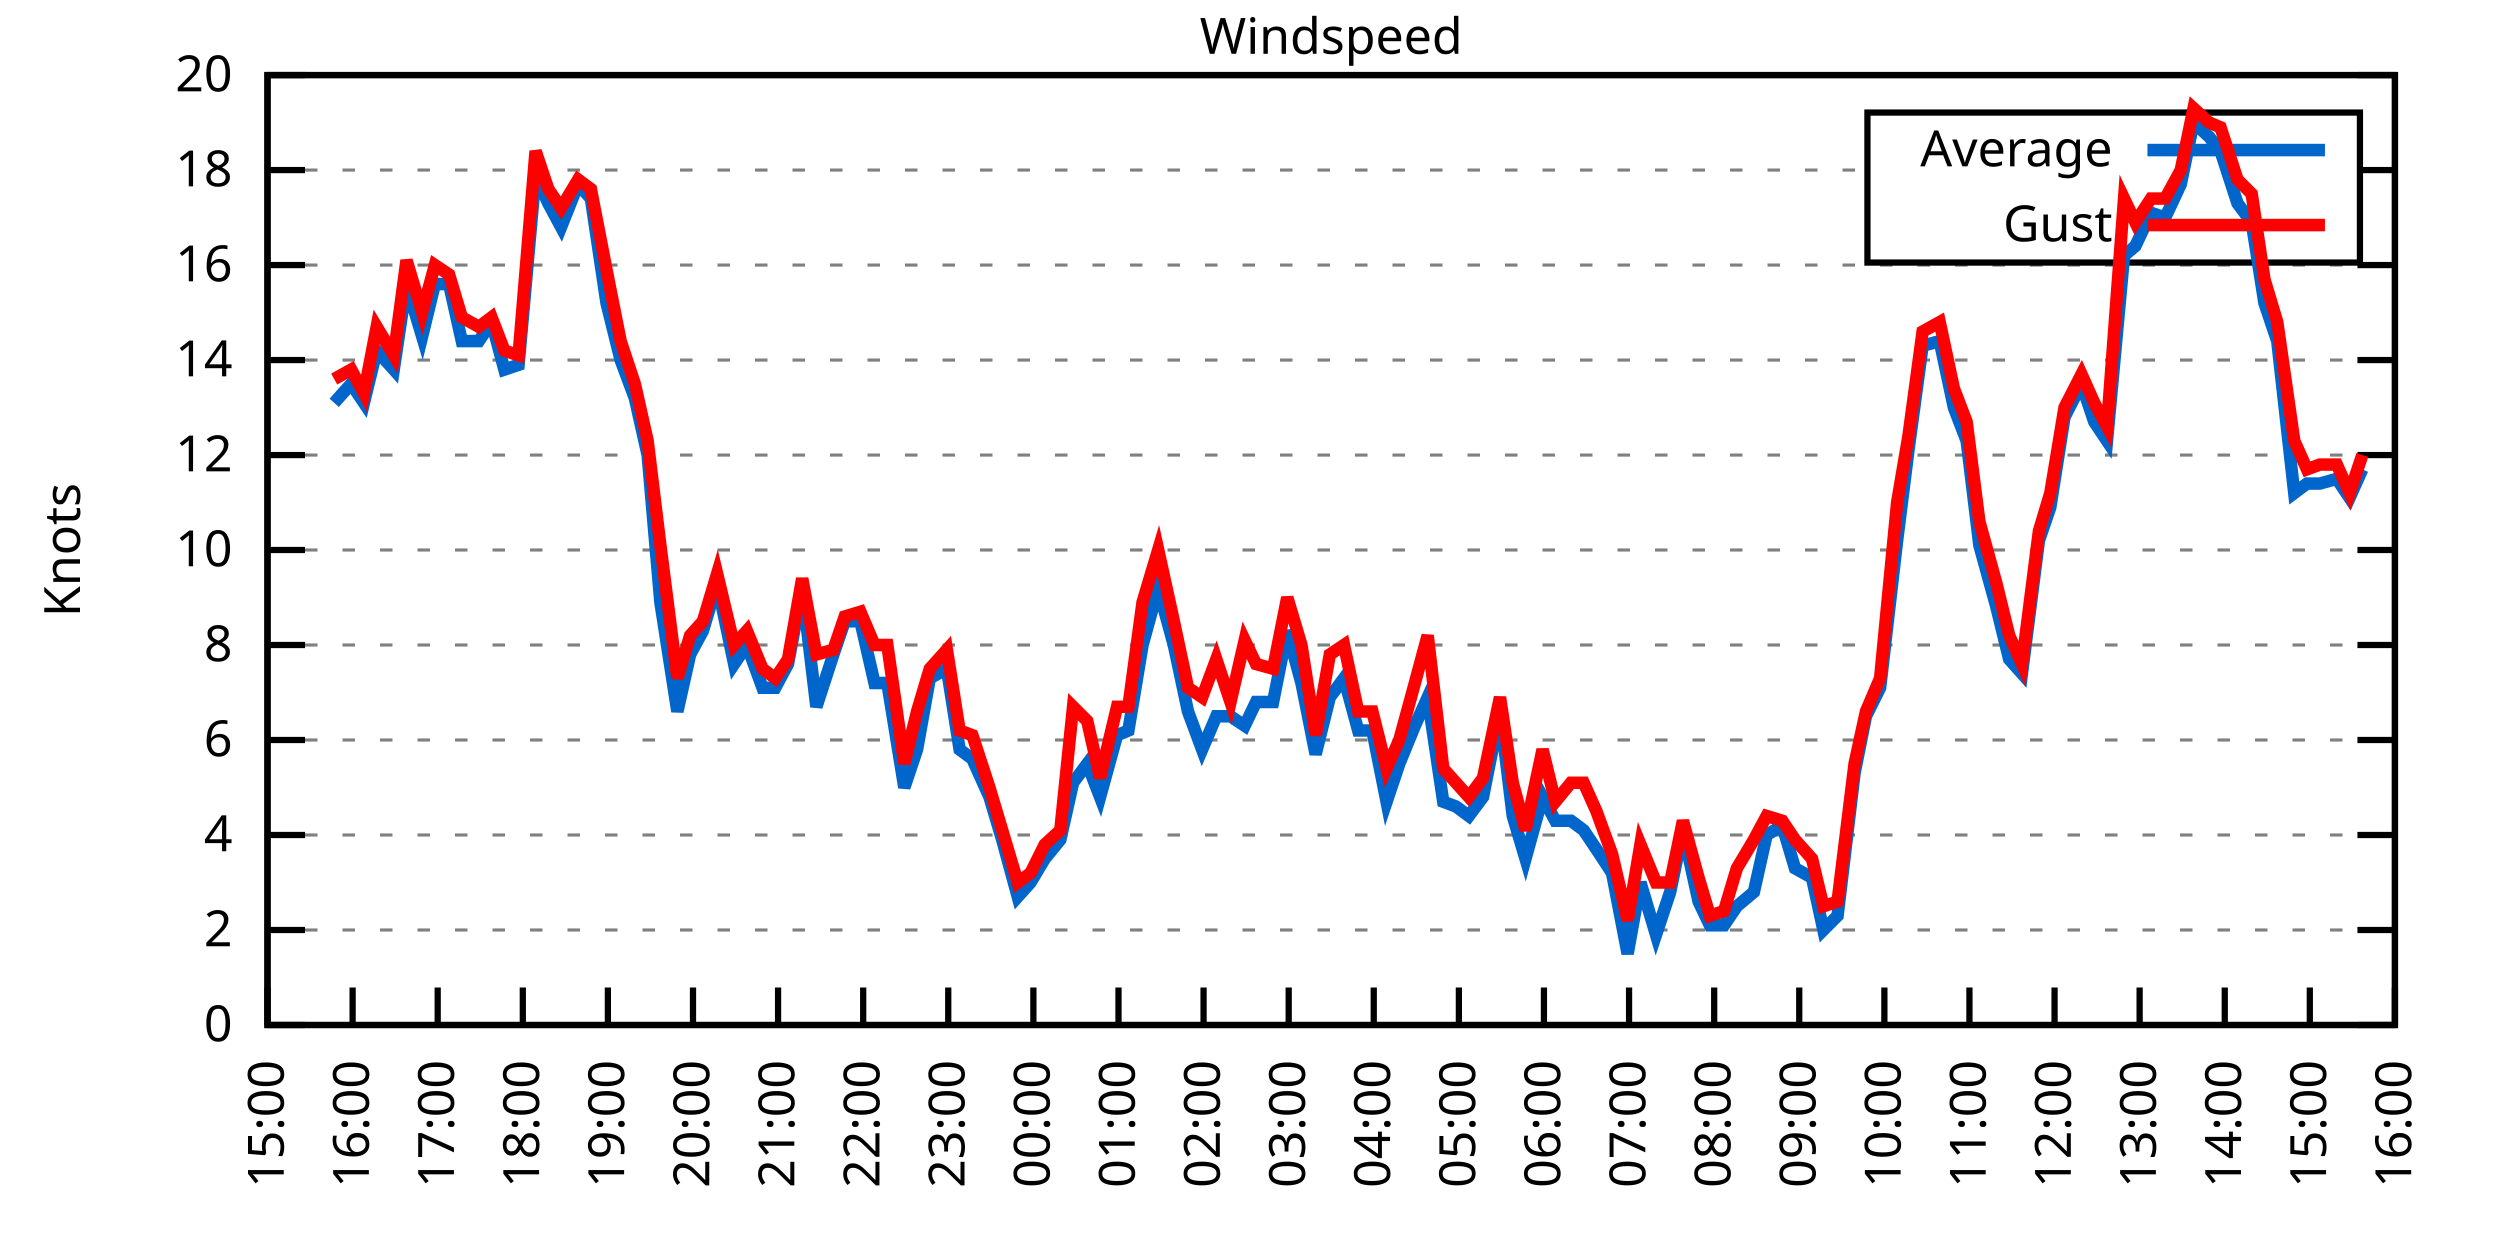
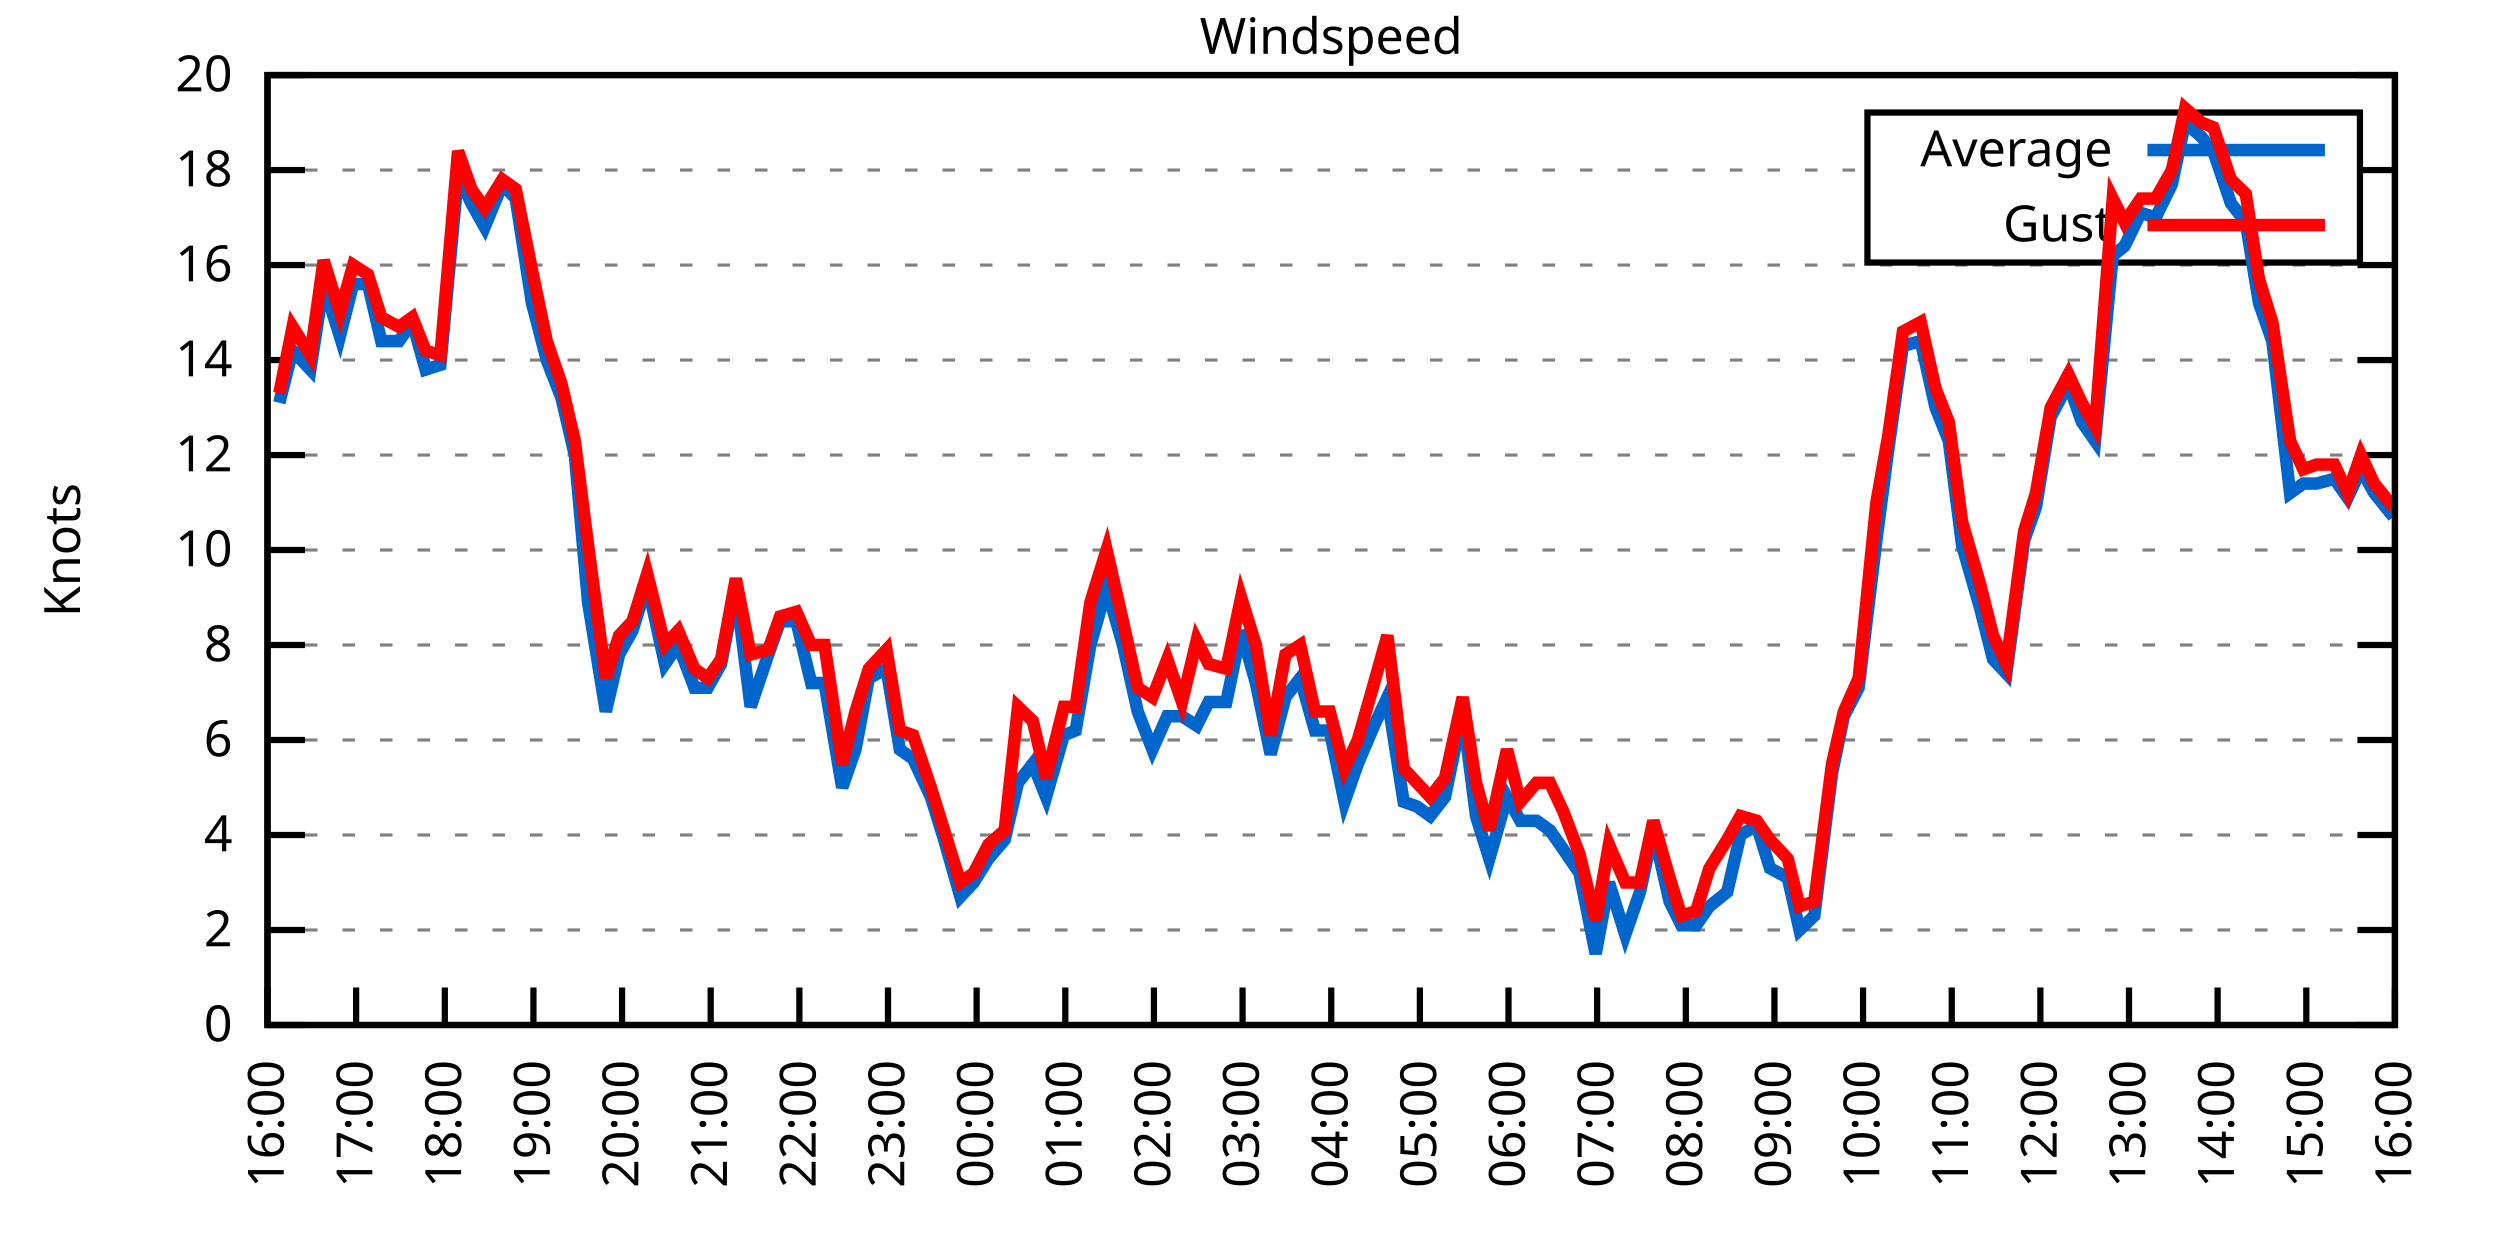
<svg xmlns="http://www.w3.org/2000/svg" xmlns:xlink="http://www.w3.org/1999/xlink" width="400" height="200" viewBox="0 0 400 200">
  <g id="gnuplot_canvas">
    <rect x="0" y="0" width="400" height="200" fill="none" />
    <defs>
      <circle id="gpDot" r="0.5" stroke-width="0.5" stroke="currentColor" />
      <path id="gpPt0" stroke-width="0.333" stroke="currentColor" d="M-1,0 h2 M0,-1 v2" />
      <path id="gpPt1" stroke-width="0.333" stroke="currentColor" d="M-1,-1 L1,1 M1,-1 L-1,1" />
      <path id="gpPt2" stroke-width="0.333" stroke="currentColor" d="M-1,0 L1,0 M0,-1 L0,1 M-1,-1 L1,1 M-1,1 L1,-1" />
      <rect id="gpPt3" stroke-width="0.333" stroke="currentColor" x="-1" y="-1" width="2" height="2" />
      <rect id="gpPt4" stroke-width="0.333" stroke="currentColor" fill="currentColor" x="-1" y="-1" width="2" height="2" />
      <circle id="gpPt5" stroke-width="0.333" stroke="currentColor" cx="0" cy="0" r="1" />
      <use xlink:href="#gpPt5" id="gpPt6" fill="currentColor" stroke="none" />
      <path id="gpPt7" stroke-width="0.333" stroke="currentColor" d="M0,-1.33 L-1.33,0.67 L1.33,0.67 z" />
      <use xlink:href="#gpPt7" id="gpPt8" fill="currentColor" stroke="none" />
      <use xlink:href="#gpPt7" id="gpPt9" stroke="currentColor" transform="rotate(180)" />
      <use xlink:href="#gpPt9" id="gpPt10" fill="currentColor" stroke="none" />
      <use xlink:href="#gpPt3" id="gpPt11" stroke="currentColor" transform="rotate(45)" />
      <use xlink:href="#gpPt11" id="gpPt12" fill="currentColor" stroke="none" />
      <path id="gpPt13" stroke-width="0.333" stroke="currentColor" d="M0,1.330 L1.265,0.411 L0.782,-1.067 L-0.782,-1.076 L-1.265,0.411 z" />
      <use xlink:href="#gpPt13" id="gpPt14" fill="currentColor" stroke="none" />
      <filter id="textbox" filterUnits="objectBoundingBox" x="0" y="0" height="1" width="1">
        <feFlood flood-color="white" flood-opacity="1" result="bgnd" />
        <feComposite in="SourceGraphic" in2="bgnd" operator="atop" />
      </filter>
      <filter id="greybox" filterUnits="objectBoundingBox" x="0" y="0" height="1" width="1">
        <feFlood flood-color="lightgrey" flood-opacity="1" result="grey" />
        <feComposite in="SourceGraphic" in2="grey" operator="atop" />
      </filter>
    </defs>
    <g fill="none" color="white" stroke="currentColor" stroke-width="1.00" stroke-linecap="butt" stroke-linejoin="miter">
</g>
    <g fill="none" color="black" stroke="currentColor" stroke-width="1.00" stroke-linecap="butt" stroke-linejoin="miter">
      <g stroke="none" shape-rendering="crispEdges">
        <polygon fill="rgb(255, 255, 255)" points="42.80,164.00 383.18,164.00 383.18,12.02 42.80,12.02 " />
      </g>
    </g>
    <g fill="none" color="black" stroke="currentColor" stroke-width="1.00" stroke-linecap="butt" stroke-linejoin="miter">
</g>
    <g fill="none" color="black" stroke="black" stroke-width="0.50" stroke-linecap="butt" stroke-linejoin="miter">
</g>
    <g fill="none" color="gray" stroke="currentColor" stroke-width="0.50" stroke-linecap="butt" stroke-linejoin="miter">
      <path stroke="gray" stroke-dasharray="2,4" class="gridline" d="M42.80,164.00 L383.19,164.00  " />
    </g>
    <g fill="none" color="gray" stroke="gray" stroke-width="1.00" stroke-linecap="butt" stroke-linejoin="miter">
</g>
    <g fill="none" color="black" stroke="currentColor" stroke-width="1.00" stroke-linecap="butt" stroke-linejoin="miter">
      <path stroke="black" d="M42.80,164.00 L48.80,164.00 M383.19,164.00 L377.19,164.00  " />
      <g transform="translate(37.20,166.60)" stroke="none" fill="black" font-family="Sans" font-size="8.00" text-anchor="end">
        <text>
          <tspan font-family="Sans"> 0</tspan>
        </text>
      </g>
    </g>
    <g fill="none" color="black" stroke="currentColor" stroke-width="1.00" stroke-linecap="butt" stroke-linejoin="miter">
</g>
    <g fill="none" color="black" stroke="black" stroke-width="0.50" stroke-linecap="butt" stroke-linejoin="miter">
</g>
    <g fill="none" color="gray" stroke="currentColor" stroke-width="0.50" stroke-linecap="butt" stroke-linejoin="miter">
      <path stroke="gray" stroke-dasharray="2,4" class="gridline" d="M42.80,148.80 L383.19,148.80  " />
    </g>
    <g fill="none" color="gray" stroke="gray" stroke-width="1.00" stroke-linecap="butt" stroke-linejoin="miter">
</g>
    <g fill="none" color="black" stroke="currentColor" stroke-width="1.00" stroke-linecap="butt" stroke-linejoin="miter">
      <path stroke="black" d="M42.80,148.80 L48.80,148.80 M383.19,148.80 L377.19,148.80  " />
      <g transform="translate(37.20,151.40)" stroke="none" fill="black" font-family="Sans" font-size="8.00" text-anchor="end">
        <text>
          <tspan font-family="Sans"> 2</tspan>
        </text>
      </g>
    </g>
    <g fill="none" color="black" stroke="currentColor" stroke-width="1.00" stroke-linecap="butt" stroke-linejoin="miter">
</g>
    <g fill="none" color="black" stroke="black" stroke-width="0.50" stroke-linecap="butt" stroke-linejoin="miter">
</g>
    <g fill="none" color="gray" stroke="currentColor" stroke-width="0.50" stroke-linecap="butt" stroke-linejoin="miter">
      <path stroke="gray" stroke-dasharray="2,4" class="gridline" d="M42.80,133.60 L383.19,133.60  " />
    </g>
    <g fill="none" color="gray" stroke="gray" stroke-width="1.00" stroke-linecap="butt" stroke-linejoin="miter">
</g>
    <g fill="none" color="black" stroke="currentColor" stroke-width="1.00" stroke-linecap="butt" stroke-linejoin="miter">
      <path stroke="black" d="M42.80,133.60 L48.80,133.60 M383.19,133.60 L377.19,133.60  " />
      <g transform="translate(37.20,136.20)" stroke="none" fill="black" font-family="Sans" font-size="8.00" text-anchor="end">
        <text>
          <tspan font-family="Sans"> 4</tspan>
        </text>
      </g>
    </g>
    <g fill="none" color="black" stroke="currentColor" stroke-width="1.00" stroke-linecap="butt" stroke-linejoin="miter">
</g>
    <g fill="none" color="black" stroke="black" stroke-width="0.50" stroke-linecap="butt" stroke-linejoin="miter">
</g>
    <g fill="none" color="gray" stroke="currentColor" stroke-width="0.50" stroke-linecap="butt" stroke-linejoin="miter">
      <path stroke="gray" stroke-dasharray="2,4" class="gridline" d="M42.80,118.40 L383.19,118.40  " />
    </g>
    <g fill="none" color="gray" stroke="gray" stroke-width="1.00" stroke-linecap="butt" stroke-linejoin="miter">
</g>
    <g fill="none" color="black" stroke="currentColor" stroke-width="1.00" stroke-linecap="butt" stroke-linejoin="miter">
      <path stroke="black" d="M42.80,118.40 L48.80,118.40 M383.19,118.40 L377.19,118.40  " />
      <g transform="translate(37.20,121.00)" stroke="none" fill="black" font-family="Sans" font-size="8.00" text-anchor="end">
        <text>
          <tspan font-family="Sans"> 6</tspan>
        </text>
      </g>
    </g>
    <g fill="none" color="black" stroke="currentColor" stroke-width="1.00" stroke-linecap="butt" stroke-linejoin="miter">
</g>
    <g fill="none" color="black" stroke="black" stroke-width="0.50" stroke-linecap="butt" stroke-linejoin="miter">
</g>
    <g fill="none" color="gray" stroke="currentColor" stroke-width="0.50" stroke-linecap="butt" stroke-linejoin="miter">
      <path stroke="gray" stroke-dasharray="2,4" class="gridline" d="M42.80,103.20 L383.19,103.20  " />
    </g>
    <g fill="none" color="gray" stroke="gray" stroke-width="1.00" stroke-linecap="butt" stroke-linejoin="miter">
</g>
    <g fill="none" color="black" stroke="currentColor" stroke-width="1.00" stroke-linecap="butt" stroke-linejoin="miter">
      <path stroke="black" d="M42.80,103.20 L48.80,103.20 M383.19,103.20 L377.19,103.20  " />
      <g transform="translate(37.20,105.80)" stroke="none" fill="black" font-family="Sans" font-size="8.00" text-anchor="end">
        <text>
          <tspan font-family="Sans"> 8</tspan>
        </text>
      </g>
    </g>
    <g fill="none" color="black" stroke="currentColor" stroke-width="1.00" stroke-linecap="butt" stroke-linejoin="miter">
</g>
    <g fill="none" color="black" stroke="black" stroke-width="0.50" stroke-linecap="butt" stroke-linejoin="miter">
</g>
    <g fill="none" color="gray" stroke="currentColor" stroke-width="0.50" stroke-linecap="butt" stroke-linejoin="miter">
      <path stroke="gray" stroke-dasharray="2,4" class="gridline" d="M42.80,88.00 L383.19,88.00  " />
    </g>
    <g fill="none" color="gray" stroke="gray" stroke-width="1.00" stroke-linecap="butt" stroke-linejoin="miter">
</g>
    <g fill="none" color="black" stroke="currentColor" stroke-width="1.00" stroke-linecap="butt" stroke-linejoin="miter">
      <path stroke="black" d="M42.80,88.00 L48.80,88.00 M383.19,88.00 L377.19,88.00  " />
      <g transform="translate(37.20,90.60)" stroke="none" fill="black" font-family="Sans" font-size="8.00" text-anchor="end">
        <text>
          <tspan font-family="Sans"> 10</tspan>
        </text>
      </g>
    </g>
    <g fill="none" color="black" stroke="currentColor" stroke-width="1.00" stroke-linecap="butt" stroke-linejoin="miter">
</g>
    <g fill="none" color="black" stroke="black" stroke-width="0.50" stroke-linecap="butt" stroke-linejoin="miter">
</g>
    <g fill="none" color="gray" stroke="currentColor" stroke-width="0.50" stroke-linecap="butt" stroke-linejoin="miter">
      <path stroke="gray" stroke-dasharray="2,4" class="gridline" d="M42.80,72.81 L383.19,72.81  " />
    </g>
    <g fill="none" color="gray" stroke="gray" stroke-width="1.00" stroke-linecap="butt" stroke-linejoin="miter">
</g>
    <g fill="none" color="black" stroke="currentColor" stroke-width="1.00" stroke-linecap="butt" stroke-linejoin="miter">
      <path stroke="black" d="M42.80,72.81 L48.80,72.81 M383.19,72.81 L377.19,72.81  " />
      <g transform="translate(37.20,75.41)" stroke="none" fill="black" font-family="Sans" font-size="8.00" text-anchor="end">
        <text>
          <tspan font-family="Sans"> 12</tspan>
        </text>
      </g>
    </g>
    <g fill="none" color="black" stroke="currentColor" stroke-width="1.00" stroke-linecap="butt" stroke-linejoin="miter">
</g>
    <g fill="none" color="black" stroke="black" stroke-width="0.50" stroke-linecap="butt" stroke-linejoin="miter">
</g>
    <g fill="none" color="gray" stroke="currentColor" stroke-width="0.50" stroke-linecap="butt" stroke-linejoin="miter">
      <path stroke="gray" stroke-dasharray="2,4" class="gridline" d="M42.80,57.61 L383.19,57.61  " />
    </g>
    <g fill="none" color="gray" stroke="gray" stroke-width="1.00" stroke-linecap="butt" stroke-linejoin="miter">
</g>
    <g fill="none" color="black" stroke="currentColor" stroke-width="1.00" stroke-linecap="butt" stroke-linejoin="miter">
      <path stroke="black" d="M42.80,57.61 L48.80,57.61 M383.19,57.61 L377.19,57.61  " />
      <g transform="translate(37.20,60.21)" stroke="none" fill="black" font-family="Sans" font-size="8.00" text-anchor="end">
        <text>
          <tspan font-family="Sans"> 14</tspan>
        </text>
      </g>
    </g>
    <g fill="none" color="black" stroke="currentColor" stroke-width="1.00" stroke-linecap="butt" stroke-linejoin="miter">
</g>
    <g fill="none" color="black" stroke="black" stroke-width="0.50" stroke-linecap="butt" stroke-linejoin="miter">
</g>
    <g fill="none" color="gray" stroke="currentColor" stroke-width="0.50" stroke-linecap="butt" stroke-linejoin="miter">
      <path stroke="gray" stroke-dasharray="2,4" class="gridline" d="M42.80,42.41 L383.19,42.41  " />
    </g>
    <g fill="none" color="gray" stroke="gray" stroke-width="1.00" stroke-linecap="butt" stroke-linejoin="miter">
</g>
    <g fill="none" color="black" stroke="currentColor" stroke-width="1.00" stroke-linecap="butt" stroke-linejoin="miter">
      <path stroke="black" d="M42.80,42.41 L48.80,42.41 M383.19,42.41 L377.19,42.41  " />
      <g transform="translate(37.20,45.01)" stroke="none" fill="black" font-family="Sans" font-size="8.00" text-anchor="end">
        <text>
          <tspan font-family="Sans"> 16</tspan>
        </text>
      </g>
    </g>
    <g fill="none" color="black" stroke="currentColor" stroke-width="1.00" stroke-linecap="butt" stroke-linejoin="miter">
</g>
    <g fill="none" color="black" stroke="black" stroke-width="0.50" stroke-linecap="butt" stroke-linejoin="miter">
</g>
    <g fill="none" color="gray" stroke="currentColor" stroke-width="0.50" stroke-linecap="butt" stroke-linejoin="miter">
      <path stroke="gray" stroke-dasharray="2,4" class="gridline" d="M42.80,27.21 L298.79,27.21 M377.59,27.21 L383.19,27.21  " />
    </g>
    <g fill="none" color="gray" stroke="gray" stroke-width="1.00" stroke-linecap="butt" stroke-linejoin="miter">
</g>
    <g fill="none" color="black" stroke="currentColor" stroke-width="1.00" stroke-linecap="butt" stroke-linejoin="miter">
      <path stroke="black" d="M42.80,27.21 L48.80,27.21 M383.19,27.21 L377.19,27.21  " />
      <g transform="translate(37.20,29.81)" stroke="none" fill="black" font-family="Sans" font-size="8.00" text-anchor="end">
        <text>
          <tspan font-family="Sans"> 18</tspan>
        </text>
      </g>
    </g>
    <g fill="none" color="black" stroke="currentColor" stroke-width="1.00" stroke-linecap="butt" stroke-linejoin="miter">
</g>
    <g fill="none" color="black" stroke="black" stroke-width="0.50" stroke-linecap="butt" stroke-linejoin="miter">
</g>
    <g fill="none" color="gray" stroke="currentColor" stroke-width="0.50" stroke-linecap="butt" stroke-linejoin="miter">
      <path stroke="gray" stroke-dasharray="2,4" class="gridline" d="M42.80,12.01 L383.19,12.01  " />
    </g>
    <g fill="none" color="gray" stroke="gray" stroke-width="1.00" stroke-linecap="butt" stroke-linejoin="miter">
</g>
    <g fill="none" color="black" stroke="currentColor" stroke-width="1.00" stroke-linecap="butt" stroke-linejoin="miter">
      <path stroke="black" d="M42.80,12.01 L48.80,12.01 M383.19,12.01 L377.19,12.01  " />
      <g transform="translate(37.20,14.61)" stroke="none" fill="black" font-family="Sans" font-size="8.00" text-anchor="end">
        <text>
          <tspan font-family="Sans"> 20</tspan>
        </text>
      </g>
    </g>
    <g fill="none" color="black" stroke="currentColor" stroke-width="1.00" stroke-linecap="butt" stroke-linejoin="miter">
      <path stroke="black" d="M42.80,164.00 L42.80,158.00  " />
      <g transform="translate(45.40,169.60) rotate(270.00)" stroke="none" fill="black" font-family="Sans" font-size="8.00" text-anchor="end">
        <text>
-           <tspan font-family="Sans">15:00</tspan>
-         </text>
-       </g>
-     </g>
-     <g fill="none" color="black" stroke="currentColor" stroke-width="1.00" stroke-linecap="butt" stroke-linejoin="miter">
-       <path stroke="black" d="M56.42,164.00 L56.42,158.00  " />
-       <g transform="translate(59.02,169.60) rotate(270.00)" stroke="none" fill="black" font-family="Sans" font-size="8.00" text-anchor="end">
-         <text>
          <tspan font-family="Sans">16:00</tspan>
        </text>
      </g>
    </g>
    <g fill="none" color="black" stroke="currentColor" stroke-width="1.00" stroke-linecap="butt" stroke-linejoin="miter">
-       <path stroke="black" d="M70.03,164.00 L70.03,158.00  " />
-       <g transform="translate(72.63,169.60) rotate(270.00)" stroke="none" fill="black" font-family="Sans" font-size="8.00" text-anchor="end">
+       <path stroke="black" d="M56.98,164.00 L56.98,158.00  " />
+       <g transform="translate(59.58,169.60) rotate(270.00)" stroke="none" fill="black" font-family="Sans" font-size="8.00" text-anchor="end">
        <text>
          <tspan font-family="Sans">17:00</tspan>
        </text>
      </g>
    </g>
    <g fill="none" color="black" stroke="currentColor" stroke-width="1.00" stroke-linecap="butt" stroke-linejoin="miter">
-       <path stroke="black" d="M83.65,164.00 L83.65,158.00  " />
-       <g transform="translate(86.25,169.60) rotate(270.00)" stroke="none" fill="black" font-family="Sans" font-size="8.00" text-anchor="end">
+       <path stroke="black" d="M71.17,164.00 L71.17,158.00  " />
+       <g transform="translate(73.77,169.60) rotate(270.00)" stroke="none" fill="black" font-family="Sans" font-size="8.00" text-anchor="end">
        <text>
          <tspan font-family="Sans">18:00</tspan>
        </text>
      </g>
    </g>
    <g fill="none" color="black" stroke="currentColor" stroke-width="1.00" stroke-linecap="butt" stroke-linejoin="miter">
-       <path stroke="black" d="M97.26,164.00 L97.26,158.00  " />
-       <g transform="translate(99.86,169.60) rotate(270.00)" stroke="none" fill="black" font-family="Sans" font-size="8.00" text-anchor="end">
+       <path stroke="black" d="M85.35,164.00 L85.35,158.00  " />
+       <g transform="translate(87.95,169.60) rotate(270.00)" stroke="none" fill="black" font-family="Sans" font-size="8.00" text-anchor="end">
        <text>
          <tspan font-family="Sans">19:00</tspan>
        </text>
      </g>
    </g>
    <g fill="none" color="black" stroke="currentColor" stroke-width="1.00" stroke-linecap="butt" stroke-linejoin="miter">
-       <path stroke="black" d="M110.88,164.00 L110.88,158.00  " />
-       <g transform="translate(113.48,169.60) rotate(270.00)" stroke="none" fill="black" font-family="Sans" font-size="8.00" text-anchor="end">
+       <path stroke="black" d="M99.53,164.00 L99.53,158.00  " />
+       <g transform="translate(102.13,169.60) rotate(270.00)" stroke="none" fill="black" font-family="Sans" font-size="8.00" text-anchor="end">
        <text>
          <tspan font-family="Sans">20:00</tspan>
        </text>
      </g>
    </g>
    <g fill="none" color="black" stroke="currentColor" stroke-width="1.00" stroke-linecap="butt" stroke-linejoin="miter">
-       <path stroke="black" d="M124.49,164.00 L124.49,158.00  " />
-       <g transform="translate(127.09,169.60) rotate(270.00)" stroke="none" fill="black" font-family="Sans" font-size="8.00" text-anchor="end">
+       <path stroke="black" d="M113.71,164.00 L113.71,158.00  " />
+       <g transform="translate(116.31,169.60) rotate(270.00)" stroke="none" fill="black" font-family="Sans" font-size="8.00" text-anchor="end">
        <text>
          <tspan font-family="Sans">21:00</tspan>
        </text>
      </g>
    </g>
    <g fill="none" color="black" stroke="currentColor" stroke-width="1.00" stroke-linecap="butt" stroke-linejoin="miter">
-       <path stroke="black" d="M138.11,164.00 L138.11,158.00  " />
-       <g transform="translate(140.71,169.60) rotate(270.00)" stroke="none" fill="black" font-family="Sans" font-size="8.00" text-anchor="end">
+       <path stroke="black" d="M127.90,164.00 L127.90,158.00  " />
+       <g transform="translate(130.50,169.60) rotate(270.00)" stroke="none" fill="black" font-family="Sans" font-size="8.00" text-anchor="end">
        <text>
          <tspan font-family="Sans">22:00</tspan>
        </text>
      </g>
    </g>
    <g fill="none" color="black" stroke="currentColor" stroke-width="1.00" stroke-linecap="butt" stroke-linejoin="miter">
-       <path stroke="black" d="M151.72,164.00 L151.72,158.00  " />
-       <g transform="translate(154.32,169.60) rotate(270.00)" stroke="none" fill="black" font-family="Sans" font-size="8.00" text-anchor="end">
+       <path stroke="black" d="M142.08,164.00 L142.08,158.00  " />
+       <g transform="translate(144.68,169.60) rotate(270.00)" stroke="none" fill="black" font-family="Sans" font-size="8.00" text-anchor="end">
        <text>
          <tspan font-family="Sans">23:00</tspan>
        </text>
      </g>
    </g>
    <g fill="none" color="black" stroke="currentColor" stroke-width="1.00" stroke-linecap="butt" stroke-linejoin="miter">
-       <path stroke="black" d="M165.34,164.00 L165.34,158.00  " />
-       <g transform="translate(167.94,169.60) rotate(270.00)" stroke="none" fill="black" font-family="Sans" font-size="8.00" text-anchor="end">
+       <path stroke="black" d="M156.26,164.00 L156.26,158.00  " />
+       <g transform="translate(158.86,169.60) rotate(270.00)" stroke="none" fill="black" font-family="Sans" font-size="8.00" text-anchor="end">
        <text>
          <tspan font-family="Sans">00:00</tspan>
        </text>
      </g>
    </g>
    <g fill="none" color="black" stroke="currentColor" stroke-width="1.00" stroke-linecap="butt" stroke-linejoin="miter">
-       <path stroke="black" d="M178.96,164.00 L178.96,158.00  " />
-       <g transform="translate(181.56,169.60) rotate(270.00)" stroke="none" fill="black" font-family="Sans" font-size="8.00" text-anchor="end">
+       <path stroke="black" d="M170.45,164.00 L170.45,158.00  " />
+       <g transform="translate(173.05,169.60) rotate(270.00)" stroke="none" fill="black" font-family="Sans" font-size="8.00" text-anchor="end">
        <text>
          <tspan font-family="Sans">01:00</tspan>
        </text>
      </g>
    </g>
    <g fill="none" color="black" stroke="currentColor" stroke-width="1.00" stroke-linecap="butt" stroke-linejoin="miter">
-       <path stroke="black" d="M192.57,164.00 L192.57,158.00  " />
-       <g transform="translate(195.17,169.60) rotate(270.00)" stroke="none" fill="black" font-family="Sans" font-size="8.00" text-anchor="end">
+       <path stroke="black" d="M184.63,164.00 L184.63,158.00  " />
+       <g transform="translate(187.23,169.60) rotate(270.00)" stroke="none" fill="black" font-family="Sans" font-size="8.00" text-anchor="end">
        <text>
          <tspan font-family="Sans">02:00</tspan>
        </text>
      </g>
    </g>
    <g fill="none" color="black" stroke="currentColor" stroke-width="1.00" stroke-linecap="butt" stroke-linejoin="miter">
-       <path stroke="black" d="M206.19,164.00 L206.19,158.00  " />
-       <g transform="translate(208.79,169.60) rotate(270.00)" stroke="none" fill="black" font-family="Sans" font-size="8.00" text-anchor="end">
+       <path stroke="black" d="M198.81,164.00 L198.81,158.00  " />
+       <g transform="translate(201.41,169.60) rotate(270.00)" stroke="none" fill="black" font-family="Sans" font-size="8.00" text-anchor="end">
        <text>
          <tspan font-family="Sans">03:00</tspan>
        </text>
      </g>
    </g>
    <g fill="none" color="black" stroke="currentColor" stroke-width="1.00" stroke-linecap="butt" stroke-linejoin="miter">
-       <path stroke="black" d="M219.80,164.00 L219.80,158.00  " />
-       <g transform="translate(222.40,169.60) rotate(270.00)" stroke="none" fill="black" font-family="Sans" font-size="8.00" text-anchor="end">
+       <path stroke="black" d="M213.00,164.00 L213.00,158.00  " />
+       <g transform="translate(215.60,169.60) rotate(270.00)" stroke="none" fill="black" font-family="Sans" font-size="8.00" text-anchor="end">
        <text>
          <tspan font-family="Sans">04:00</tspan>
        </text>
      </g>
    </g>
    <g fill="none" color="black" stroke="currentColor" stroke-width="1.00" stroke-linecap="butt" stroke-linejoin="miter">
-       <path stroke="black" d="M233.42,164.00 L233.42,158.00  " />
-       <g transform="translate(236.02,169.60) rotate(270.00)" stroke="none" fill="black" font-family="Sans" font-size="8.00" text-anchor="end">
+       <path stroke="black" d="M227.18,164.00 L227.18,158.00  " />
+       <g transform="translate(229.78,169.60) rotate(270.00)" stroke="none" fill="black" font-family="Sans" font-size="8.00" text-anchor="end">
        <text>
          <tspan font-family="Sans">05:00</tspan>
        </text>
      </g>
    </g>
    <g fill="none" color="black" stroke="currentColor" stroke-width="1.00" stroke-linecap="butt" stroke-linejoin="miter">
-       <path stroke="black" d="M247.03,164.00 L247.03,158.00  " />
-       <g transform="translate(249.63,169.60) rotate(270.00)" stroke="none" fill="black" font-family="Sans" font-size="8.00" text-anchor="end">
+       <path stroke="black" d="M241.36,164.00 L241.36,158.00  " />
+       <g transform="translate(243.96,169.60) rotate(270.00)" stroke="none" fill="black" font-family="Sans" font-size="8.00" text-anchor="end">
        <text>
          <tspan font-family="Sans">06:00</tspan>
        </text>
      </g>
    </g>
    <g fill="none" color="black" stroke="currentColor" stroke-width="1.00" stroke-linecap="butt" stroke-linejoin="miter">
-       <path stroke="black" d="M260.65,164.00 L260.65,158.00  " />
-       <g transform="translate(263.25,169.60) rotate(270.00)" stroke="none" fill="black" font-family="Sans" font-size="8.00" text-anchor="end">
+       <path stroke="black" d="M255.54,164.00 L255.54,158.00  " />
+       <g transform="translate(258.14,169.60) rotate(270.00)" stroke="none" fill="black" font-family="Sans" font-size="8.00" text-anchor="end">
        <text>
          <tspan font-family="Sans">07:00</tspan>
        </text>
      </g>
    </g>
    <g fill="none" color="black" stroke="currentColor" stroke-width="1.00" stroke-linecap="butt" stroke-linejoin="miter">
-       <path stroke="black" d="M274.27,164.00 L274.27,158.00  " />
-       <g transform="translate(276.87,169.60) rotate(270.00)" stroke="none" fill="black" font-family="Sans" font-size="8.00" text-anchor="end">
+       <path stroke="black" d="M269.73,164.00 L269.73,158.00  " />
+       <g transform="translate(272.33,169.60) rotate(270.00)" stroke="none" fill="black" font-family="Sans" font-size="8.00" text-anchor="end">
        <text>
          <tspan font-family="Sans">08:00</tspan>
        </text>
      </g>
    </g>
    <g fill="none" color="black" stroke="currentColor" stroke-width="1.00" stroke-linecap="butt" stroke-linejoin="miter">
-       <path stroke="black" d="M287.88,164.00 L287.88,158.00  " />
-       <g transform="translate(290.48,169.60) rotate(270.00)" stroke="none" fill="black" font-family="Sans" font-size="8.00" text-anchor="end">
+       <path stroke="black" d="M283.91,164.00 L283.91,158.00  " />
+       <g transform="translate(286.51,169.60) rotate(270.00)" stroke="none" fill="black" font-family="Sans" font-size="8.00" text-anchor="end">
        <text>
          <tspan font-family="Sans">09:00</tspan>
        </text>
      </g>
    </g>
    <g fill="none" color="black" stroke="currentColor" stroke-width="1.00" stroke-linecap="butt" stroke-linejoin="miter">
-       <path stroke="black" d="M301.50,164.00 L301.50,158.00  " />
-       <g transform="translate(304.10,169.60) rotate(270.00)" stroke="none" fill="black" font-family="Sans" font-size="8.00" text-anchor="end">
+       <path stroke="black" d="M298.09,164.00 L298.09,158.00  " />
+       <g transform="translate(300.69,169.60) rotate(270.00)" stroke="none" fill="black" font-family="Sans" font-size="8.00" text-anchor="end">
        <text>
          <tspan font-family="Sans">10:00</tspan>
        </text>
      </g>
    </g>
    <g fill="none" color="black" stroke="currentColor" stroke-width="1.00" stroke-linecap="butt" stroke-linejoin="miter">
-       <path stroke="black" d="M315.11,164.00 L315.11,158.00  " />
-       <g transform="translate(317.71,169.60) rotate(270.00)" stroke="none" fill="black" font-family="Sans" font-size="8.00" text-anchor="end">
+       <path stroke="black" d="M312.28,164.00 L312.28,158.00  " />
+       <g transform="translate(314.88,169.60) rotate(270.00)" stroke="none" fill="black" font-family="Sans" font-size="8.00" text-anchor="end">
        <text>
          <tspan font-family="Sans">11:00</tspan>
        </text>
      </g>
    </g>
    <g fill="none" color="black" stroke="currentColor" stroke-width="1.00" stroke-linecap="butt" stroke-linejoin="miter">
-       <path stroke="black" d="M328.73,164.00 L328.73,158.00  " />
-       <g transform="translate(331.33,169.60) rotate(270.00)" stroke="none" fill="black" font-family="Sans" font-size="8.00" text-anchor="end">
+       <path stroke="black" d="M326.46,164.00 L326.46,158.00  " />
+       <g transform="translate(329.06,169.60) rotate(270.00)" stroke="none" fill="black" font-family="Sans" font-size="8.00" text-anchor="end">
        <text>
          <tspan font-family="Sans">12:00</tspan>
        </text>
      </g>
    </g>
    <g fill="none" color="black" stroke="currentColor" stroke-width="1.00" stroke-linecap="butt" stroke-linejoin="miter">
-       <path stroke="black" d="M342.34,164.00 L342.34,158.00  " />
-       <g transform="translate(344.94,169.60) rotate(270.00)" stroke="none" fill="black" font-family="Sans" font-size="8.00" text-anchor="end">
+       <path stroke="black" d="M340.64,164.00 L340.64,158.00  " />
+       <g transform="translate(343.24,169.60) rotate(270.00)" stroke="none" fill="black" font-family="Sans" font-size="8.00" text-anchor="end">
        <text>
          <tspan font-family="Sans">13:00</tspan>
        </text>
      </g>
    </g>
    <g fill="none" color="black" stroke="currentColor" stroke-width="1.00" stroke-linecap="butt" stroke-linejoin="miter">
-       <path stroke="black" d="M355.96,164.00 L355.96,158.00  " />
-       <g transform="translate(358.56,169.60) rotate(270.00)" stroke="none" fill="black" font-family="Sans" font-size="8.00" text-anchor="end">
+       <path stroke="black" d="M354.82,164.00 L354.82,158.00  " />
+       <g transform="translate(357.42,169.60) rotate(270.00)" stroke="none" fill="black" font-family="Sans" font-size="8.00" text-anchor="end">
        <text>
          <tspan font-family="Sans">14:00</tspan>
        </text>
      </g>
    </g>
    <g fill="none" color="black" stroke="currentColor" stroke-width="1.00" stroke-linecap="butt" stroke-linejoin="miter">
-       <path stroke="black" d="M369.57,164.00 L369.57,158.00  " />
-       <g transform="translate(372.17,169.60) rotate(270.00)" stroke="none" fill="black" font-family="Sans" font-size="8.00" text-anchor="end">
+       <path stroke="black" d="M369.01,164.00 L369.01,158.00  " />
+       <g transform="translate(371.61,169.60) rotate(270.00)" stroke="none" fill="black" font-family="Sans" font-size="8.00" text-anchor="end">
        <text>
          <tspan font-family="Sans">15:00</tspan>
        </text>
      </g>
    </g>
    <g fill="none" color="black" stroke="currentColor" stroke-width="1.00" stroke-linecap="butt" stroke-linejoin="miter">
      <path stroke="black" d="M383.19,164.00 L383.19,158.00  " />
      <g transform="translate(385.79,169.60) rotate(270.00)" stroke="none" fill="black" font-family="Sans" font-size="8.00" text-anchor="end">
        <text>
          <tspan font-family="Sans">16:00</tspan>
        </text>
      </g>
    </g>
    <g fill="none" color="black" stroke="currentColor" stroke-width="1.00" stroke-linecap="butt" stroke-linejoin="miter">
</g>
    <g fill="none" color="black" stroke="currentColor" stroke-width="1.00" stroke-linecap="butt" stroke-linejoin="miter">
      <path stroke="black" d="M42.80,12.01 L42.80,164.00 L383.19,164.00 L383.19,12.01 L42.80,12.01 Z  " />
    </g>
    <g fill="none" color="black" stroke="currentColor" stroke-width="1.00" stroke-linecap="butt" stroke-linejoin="miter">
</g>
    <g fill="none" color="black" stroke="currentColor" stroke-width="1.00" stroke-linecap="butt" stroke-linejoin="miter">
      <path stroke="black" d="M298.79,42.01 L298.79,18.01 L377.59,18.01 L377.59,42.01 L298.79,42.01 Z  " />
    </g>
    <g id="Windspeed_plot_1">
      <g fill="none" color="white" stroke="black" stroke-width="2.00" stroke-linecap="butt" stroke-linejoin="miter">
</g>
      <g fill="none" color="black" stroke="currentColor" stroke-width="2.00" stroke-linecap="butt" stroke-linejoin="miter">
        <g transform="translate(337.99,26.61)" stroke="none" fill="black" font-family="Sans" font-size="8.00" text-anchor="end">
          <text>
            <tspan font-family="Sans">Average</tspan>
          </text>
        </g>
      </g>
      <g fill="none" color="black" stroke="currentColor" stroke-width="2.00" stroke-linecap="butt" stroke-linejoin="miter">
-         <path stroke="rgb(  0, 102, 204)" d="M343.59,24.01 L371.99,24.01 M53.47,64.45 L56.19,61.41 L58.23,64.45 L60.27,56.09 L63.00,59.13 L65.04,45.45   L67.54,53.81 L69.58,45.45 L71.85,45.45 L73.89,54.57 L76.61,54.57 L78.65,51.53 L80.70,59.13 L82.97,58.37   L85.69,27.97 L87.73,32.53 L89.77,36.33 L92.50,29.49 L94.54,31.77 L97.04,48.49 L99.30,57.61 L101.57,63.69   L103.62,72.81 L105.66,96.36 L108.38,113.84 L110.42,104.72 L112.47,100.92 L114.74,93.32 L117.46,106.24 L119.50,103.20   L122.00,110.04 L124.04,110.04 L126.08,106.24 L128.35,94.08 L130.62,113.08 L133.34,104.72 L135.16,99.40 L137.66,99.40   L139.92,109.28 L141.97,109.28 L144.69,126.00 L146.73,119.92 L148.77,108.52 L151.50,107.00 L153.54,119.92 L155.58,121.44   L158.31,127.52 L160.35,134.36 L162.84,143.48 L164.89,141.20 L167.16,137.40 L169.65,134.36 L171.69,125.24 L173.96,122.20   L176.01,127.52 L178.73,117.64 L180.54,116.88 L182.81,103.20 L185.31,94.08 L187.81,103.20 L190.08,113.84 L192.34,119.92   L194.61,114.60 L196.88,114.60 L199.15,116.12 L200.97,112.32 L203.69,112.32 L205.96,100.92 L208.23,109.28 L210.50,120.68   L212.77,111.56 L215.04,108.52 L217.31,116.88 L219.58,116.88 L221.85,128.28 L223.89,122.20 L226.38,116.12 L228.43,111.56   L230.92,128.28 L232.96,129.04 L235.01,130.56 L237.28,127.52 L240.00,113.84 L242.04,130.56 L244.08,137.40 L246.81,127.52   L248.85,131.32 L251.35,131.32 L253.39,132.84 L255.43,135.88 L257.93,139.68 L260.42,152.60 L262.47,141.20 L264.96,149.56   L267.23,142.72 L269.27,132.84 L271.77,144.24 L273.58,148.04 L275.85,148.04 L277.90,145.00 L280.62,142.72 L282.66,133.60   L285.16,132.08 L287.20,138.92 L289.92,140.44 L291.74,148.80 L294.01,146.52 L296.73,123.72 L298.55,114.60 L300.82,110.04   L303.54,86.49 L305.35,72.05 L307.62,55.33 L310.35,54.57 L312.62,65.21 L314.66,70.53 L316.70,87.25 L319.42,97.12   L321.47,105.48 L323.51,107.76 L326.23,86.49 L328.05,81.17 L330.32,66.73 L333.04,61.41 L335.08,67.49 L337.12,70.53   L339.85,40.89 L341.66,39.37 L344.16,34.05 L346.43,34.81 L348.92,29.49 L350.97,19.61 L353.46,21.89 L355.28,24.17   L358.00,32.53 L360.27,35.57 L362.31,48.49 L364.36,54.57 L367.08,78.89 L369.12,77.37 L371.16,77.37 L373.89,76.61   L375.93,79.65 L377.97,75.09  " />
+         <path stroke="rgb(  0, 102, 204)" d="M343.59,24.01 L371.99,24.01 M44.69,64.45 L46.82,56.09 L49.66,59.13 L51.78,45.45 L54.38,53.81 L56.51,45.45   L58.87,45.45 L61.00,54.57 L63.84,54.57 L65.97,51.53 L68.09,59.13 L70.46,58.37 L73.29,27.97 L75.42,32.53   L77.55,36.33 L80.38,29.49 L82.51,31.77 L85.11,48.49 L87.48,57.61 L89.84,63.69 L91.97,72.81 L94.09,96.36   L96.93,113.84 L99.06,104.72 L101.19,100.92 L103.55,93.32 L106.39,106.24 L108.51,103.20 L111.11,110.04 L113.24,110.04   L115.37,106.24 L117.73,94.08 L120.10,113.08 L122.93,104.72 L124.82,99.40 L127.42,99.40 L129.79,109.28 L131.92,109.28   L134.75,126.00 L136.88,119.92 L139.01,108.52 L141.84,107.00 L143.97,119.92 L146.10,121.44 L148.94,127.52 L151.06,134.36   L153.66,143.48 L155.79,141.20 L158.15,137.40 L160.75,134.36 L162.88,125.24 L165.25,122.20 L167.37,127.52 L170.21,117.64   L172.10,116.88 L174.46,103.20 L177.06,94.08 L179.67,103.20 L182.03,113.84 L184.39,119.92 L186.76,114.60 L189.12,114.60   L191.48,116.12 L193.38,112.32 L196.21,112.32 L198.58,100.92 L200.94,109.28 L203.30,120.68 L205.67,111.56 L208.03,108.52   L210.39,116.88 L212.76,116.88 L215.12,128.28 L217.25,122.20 L219.85,116.12 L221.98,111.56 L224.58,128.28 L226.71,129.04   L228.83,130.56 L231.20,127.52 L234.03,113.84 L236.16,130.56 L238.29,137.40 L241.12,127.52 L243.25,131.32 L245.85,131.32   L247.98,132.84 L250.11,135.88 L252.71,139.68 L255.31,152.60 L257.43,141.20 L260.04,149.56 L262.40,142.72 L264.53,132.84   L267.13,144.24 L269.02,148.04 L271.38,148.04 L273.51,145.00 L276.35,142.72 L278.47,133.60 L281.07,132.08 L283.20,138.92   L286.04,140.44 L287.93,148.80 L290.29,146.52 L293.13,123.72 L295.02,114.60 L297.38,110.04 L300.22,86.49 L302.11,72.05   L304.47,55.33 L307.31,54.57 L309.68,65.21 L311.80,70.53 L313.93,87.25 L316.77,97.12 L318.89,105.48 L321.02,107.76   L323.86,86.49 L325.75,81.17 L328.11,66.73 L330.95,61.41 L333.08,67.49 L335.20,70.53 L338.04,40.89 L339.93,39.37   L342.53,34.05 L344.90,34.81 L347.50,29.49 L349.62,19.61 L352.22,21.89 L354.12,24.17 L356.95,32.53 L359.32,35.57   L361.44,48.49 L363.57,54.57 L366.41,78.89 L368.53,77.37 L370.66,77.37 L373.50,76.61 L375.63,79.65 L377.75,75.09   L379.88,78.89 L382.95,82.69  " />
      </g>
    </g>
    <g id="Windspeed_plot_2">
      <g fill="none" color="black" stroke="currentColor" stroke-width="2.00" stroke-linecap="butt" stroke-linejoin="miter">
        <g transform="translate(337.99,38.61)" stroke="none" fill="black" font-family="Sans" font-size="8.00" text-anchor="end">
          <text>
            <tspan font-family="Sans">Gust</tspan>
          </text>
        </g>
      </g>
      <g fill="none" color="black" stroke="currentColor" stroke-width="2.00" stroke-linecap="butt" stroke-linejoin="miter">
-         <path stroke="rgb(255,   0,   0)" d="M343.59,36.01 L371.99,36.01 M53.47,60.65 L56.19,59.13 L58.23,62.93 L60.27,52.29 L63.00,56.85 L65.04,41.65   L67.54,50.01 L69.58,42.41 L71.85,43.93 L73.89,50.77 L76.61,52.29 L78.65,50.77 L80.70,56.09 L82.97,56.85   L85.69,24.17 L87.73,30.25 L89.77,33.29 L92.50,28.73 L94.54,30.25 L97.04,43.17 L99.30,54.57 L101.57,61.41   L103.62,70.53 L105.66,87.25 L108.38,108.52 L110.42,101.68 L112.47,99.40 L114.74,91.80 L117.46,103.20 L119.50,100.92   L122.00,107.00 L124.04,108.52 L126.08,105.48 L128.35,92.56 L130.62,104.72 L133.34,103.96 L135.16,98.64 L137.66,97.88   L139.92,103.20 L141.97,103.20 L144.69,122.20 L146.73,113.84 L148.77,107.00 L151.50,103.96 L153.54,116.88 L155.58,117.64   L158.31,126.00 L160.35,132.84 L162.84,141.20 L164.89,139.68 L167.16,135.12 L169.65,132.84 L171.69,113.08 L173.96,115.36   L176.01,124.48 L178.73,113.08 L180.54,113.08 L182.81,96.36 L185.31,88.00 L187.81,99.40 L190.08,110.04 L192.34,111.56   L194.61,105.48 L196.88,112.32 L199.15,102.44 L200.97,106.24 L203.69,107.00 L205.96,95.60 L208.23,103.20 L210.50,117.64   L212.77,104.72 L215.04,103.20 L217.31,113.84 L219.58,113.84 L221.85,122.96 L223.89,118.40 L226.38,109.28 L228.43,101.68   L230.92,122.96 L232.96,125.24 L235.01,127.52 L237.28,124.48 L240.00,111.56 L242.04,125.24 L244.08,132.84 L246.81,119.92   L248.85,128.28 L251.35,125.24 L253.39,125.24 L255.43,129.80 L257.93,136.64 L260.42,147.28 L262.47,135.12 L264.96,141.20   L267.23,141.20 L269.27,131.32 L271.77,140.44 L273.58,146.52 L275.85,145.76 L277.90,138.92 L280.62,134.36 L282.66,130.56   L285.16,131.32 L287.20,134.36 L289.92,137.40 L291.74,145.00 L294.01,144.24 L296.73,122.20 L298.55,113.84 L300.82,108.52   L303.54,80.41 L305.35,69.77 L307.62,53.05 L310.35,51.53 L312.62,62.17 L314.66,67.49 L316.70,83.45 L319.42,93.32   L321.47,101.68 L323.51,106.24 L326.23,84.97 L328.05,78.89 L330.32,65.21 L333.04,59.89 L335.08,64.45 L337.12,68.25   L339.85,31.77 L341.66,35.57 L344.16,31.77 L346.43,31.77 L348.92,27.21 L350.97,17.33 L353.46,19.61 L355.28,20.37   L358.00,28.73 L360.27,31.01 L362.31,44.69 L364.36,51.53 L367.08,70.53 L369.12,75.09 L371.16,74.33 L373.89,74.33   L375.93,78.89 L377.97,72.81  " />
+         <path stroke="rgb(255,   0,   0)" d="M343.59,36.01 L371.99,36.01 M44.69,62.93 L46.82,52.29 L49.66,56.85 L51.78,41.65 L54.38,50.01 L56.51,42.41   L58.87,43.93 L61.00,50.77 L63.84,52.29 L65.97,50.77 L68.09,56.09 L70.46,56.85 L73.29,24.17 L75.42,30.25   L77.55,33.29 L80.38,28.73 L82.51,30.25 L85.11,43.17 L87.48,54.57 L89.84,61.41 L91.97,70.53 L94.09,87.25   L96.93,108.52 L99.06,101.68 L101.19,99.40 L103.55,91.80 L106.39,103.20 L108.51,100.92 L111.11,107.00 L113.24,108.52   L115.37,105.48 L117.73,92.56 L120.10,104.72 L122.93,103.96 L124.82,98.64 L127.42,97.88 L129.79,103.20 L131.92,103.20   L134.75,122.20 L136.88,113.84 L139.01,107.00 L141.84,103.96 L143.97,116.88 L146.10,117.64 L148.94,126.00 L151.06,132.84   L153.66,141.20 L155.79,139.68 L158.15,135.12 L160.75,132.84 L162.88,113.08 L165.25,115.36 L167.37,124.48 L170.21,113.08   L172.10,113.08 L174.46,96.36 L177.06,88.00 L179.67,99.40 L182.03,110.04 L184.39,111.56 L186.76,105.48 L189.12,112.32   L191.48,102.44 L193.38,106.24 L196.21,107.00 L198.58,95.60 L200.94,103.20 L203.30,117.64 L205.67,104.72 L208.03,103.20   L210.39,113.84 L212.76,113.84 L215.12,122.96 L217.25,118.40 L219.85,109.28 L221.98,101.68 L224.58,122.96 L226.71,125.24   L228.83,127.52 L231.20,124.48 L234.03,111.56 L236.16,125.24 L238.29,132.84 L241.12,119.92 L243.25,128.28 L245.85,125.24   L247.98,125.24 L250.11,129.80 L252.71,136.64 L255.31,147.28 L257.43,135.12 L260.04,141.20 L262.40,141.20 L264.53,131.32   L267.13,140.44 L269.02,146.52 L271.38,145.76 L273.51,138.92 L276.35,134.36 L278.47,130.56 L281.07,131.32 L283.20,134.36   L286.04,137.40 L287.93,145.00 L290.29,144.24 L293.13,122.20 L295.02,113.84 L297.38,108.52 L300.22,80.41 L302.11,69.77   L304.47,53.05 L307.31,51.53 L309.68,62.17 L311.80,67.49 L313.93,83.45 L316.77,93.32 L318.89,101.68 L321.02,106.24   L323.86,84.97 L325.75,78.89 L328.11,65.21 L330.95,59.89 L333.08,64.45 L335.20,68.25 L338.04,31.77 L339.93,35.57   L342.53,31.77 L344.90,31.77 L347.50,27.21 L349.62,17.33 L352.22,19.61 L354.12,20.37 L356.95,28.73 L359.32,31.01   L361.44,44.69 L363.57,51.53 L366.41,70.53 L368.53,75.09 L370.66,74.33 L373.50,74.33 L375.63,78.89 L377.75,72.81   L379.88,77.37 L382.95,81.17  " />
      </g>
    </g>
    <g fill="none" color="black" stroke="currentColor" stroke-width="2.00" stroke-linecap="butt" stroke-linejoin="miter">
</g>
    <g fill="none" color="black" stroke="black" stroke-width="1.00" stroke-linecap="butt" stroke-linejoin="miter">
</g>
    <g fill="none" color="black" stroke="currentColor" stroke-width="1.00" stroke-linecap="butt" stroke-linejoin="miter">
      <path stroke="black" d="M42.80,12.01 L42.80,164.00 L383.19,164.00 L383.19,12.01 L42.80,12.01 Z  " />
      <g transform="translate(12.80,88.01) rotate(270.00)" stroke="none" fill="black" font-family="Sans" font-size="8.00" text-anchor="middle">
        <text>
          <tspan font-family="Sans">Knots</tspan>
        </text>
      </g>
    </g>
    <g fill="none" color="black" stroke="currentColor" stroke-width="1.00" stroke-linecap="butt" stroke-linejoin="miter">
</g>
    <g fill="none" color="black" stroke="currentColor" stroke-width="1.00" stroke-linecap="butt" stroke-linejoin="miter">
      <g transform="translate(212.99,8.61)" stroke="none" fill="black" font-family="Sans" font-size="8.00" text-anchor="middle">
        <text>
          <tspan font-family="Sans">Windspeed</tspan>
        </text>
      </g>
    </g>
    <g fill="none" color="black" stroke="currentColor" stroke-width="1.00" stroke-linecap="butt" stroke-linejoin="miter">
</g>
  </g>
</svg>
